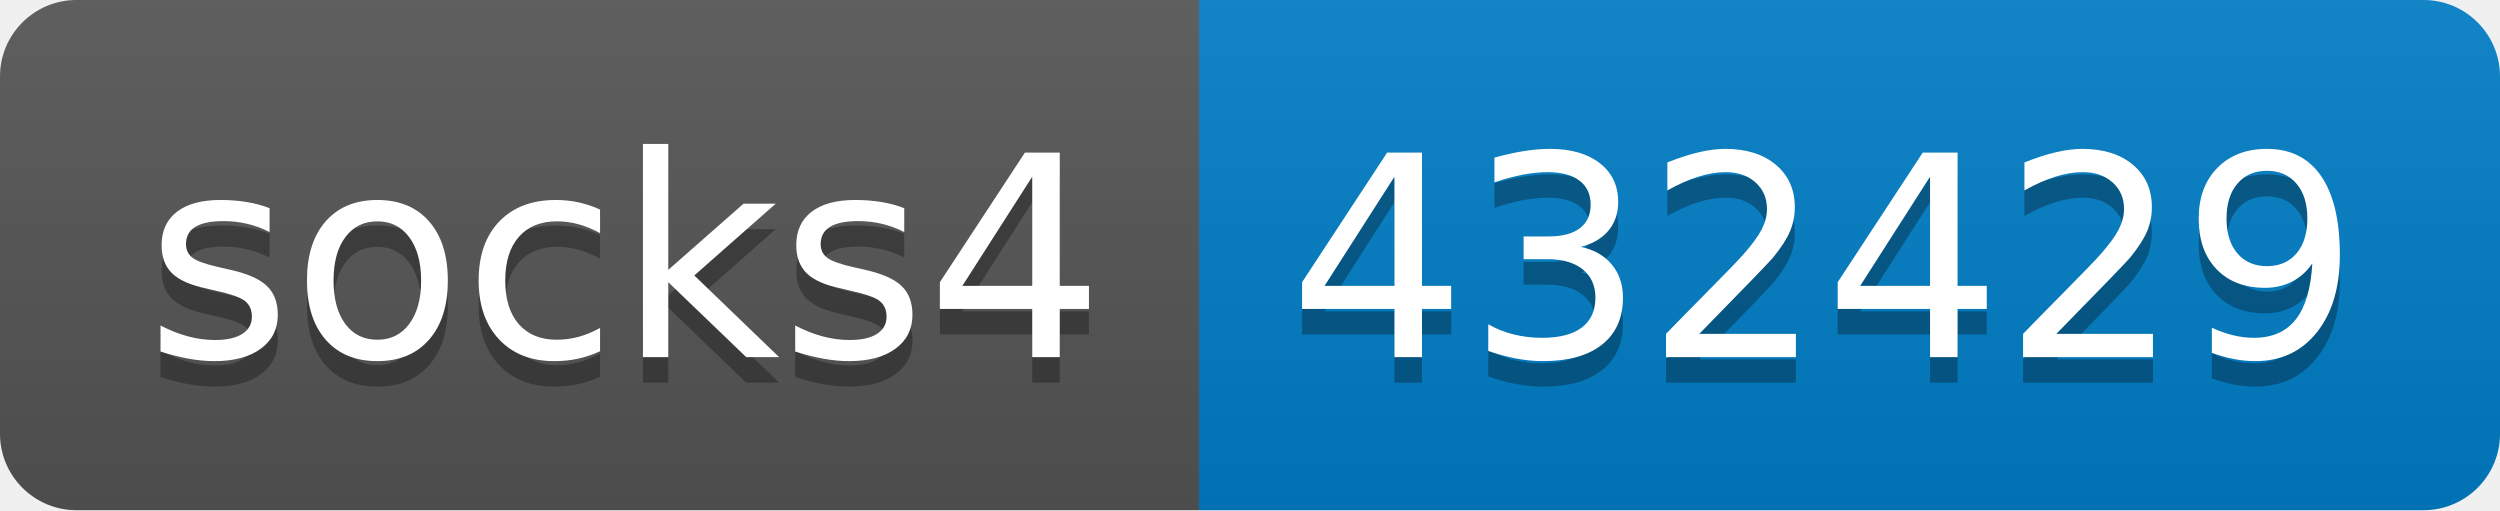
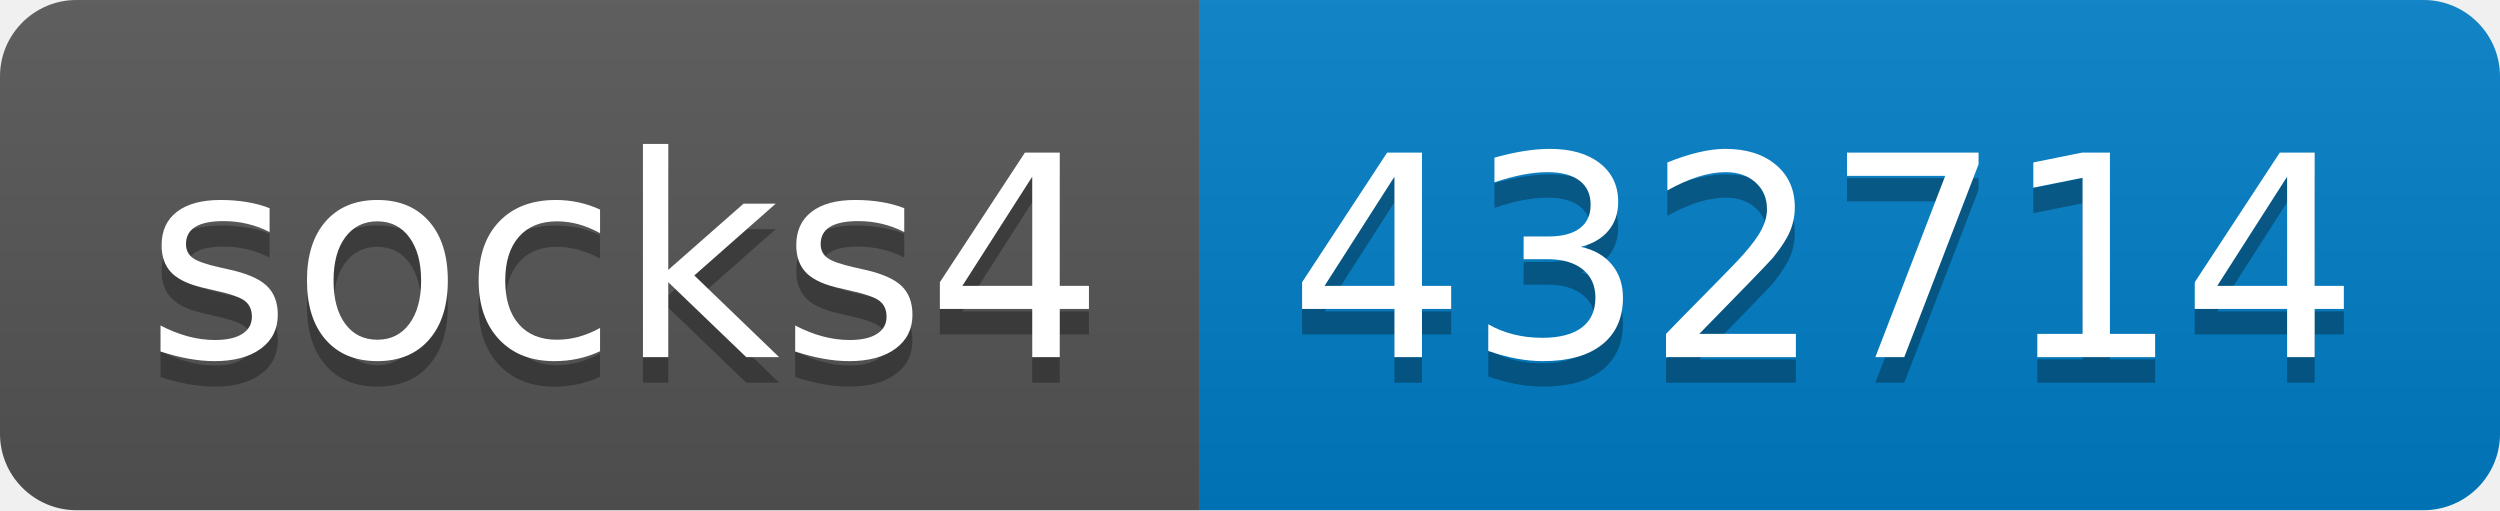
- <svg xmlns="http://www.w3.org/2000/svg" width="98" height="20" role="img" aria-label="socks4: 432429">
+ <svg xmlns="http://www.w3.org/2000/svg" width="98" height="20" role="img" aria-label="socks4: 432714">
  <linearGradient id="s" x2="0" y2="100%">
    <stop offset="0" stop-color="#bbb" stop-opacity=".1" />
    <stop offset="1" stop-opacity=".1" />
  </linearGradient>
  <clipPath id="r">
    <rect width="98" height="20" rx="3" fill="#fff" />
  </clipPath>
  <g clip-path="url(#r)">
    <rect width="47" height="20" fill="#555" />
    <rect x="47" width="51" height="20" fill="#007ec6" />
    <rect width="98" height="20" fill="url(#s)" />
  </g>
  <g fill="#fff" text-anchor="middle" font-family="Verdana,Geneva,DejaVu Sans,sans-serif" text-rendering="geometricPrecision" font-size="110">
    <text aria-hidden="true" x="245" y="150" fill="#010101" fill-opacity=".3" transform="scale(.1)" textLength="370">socks4</text>
    <text x="245" y="140" transform="scale(.1)" fill="#fff" textLength="370">socks4</text>
-     <text aria-hidden="true" x="715" y="150" fill="#010101" fill-opacity=".3" transform="scale(.1)" textLength="410">432429</text>
-     <text x="715" y="140" transform="scale(.1)" fill="#fff" textLength="410">432429</text>
+     <text aria-hidden="true" x="715" y="150" fill="#010101" fill-opacity=".3" transform="scale(.1)" textLength="410">432714</text>
+     <text x="715" y="140" transform="scale(.1)" fill="#fff" textLength="410">432714</text>
  </g>
</svg>
